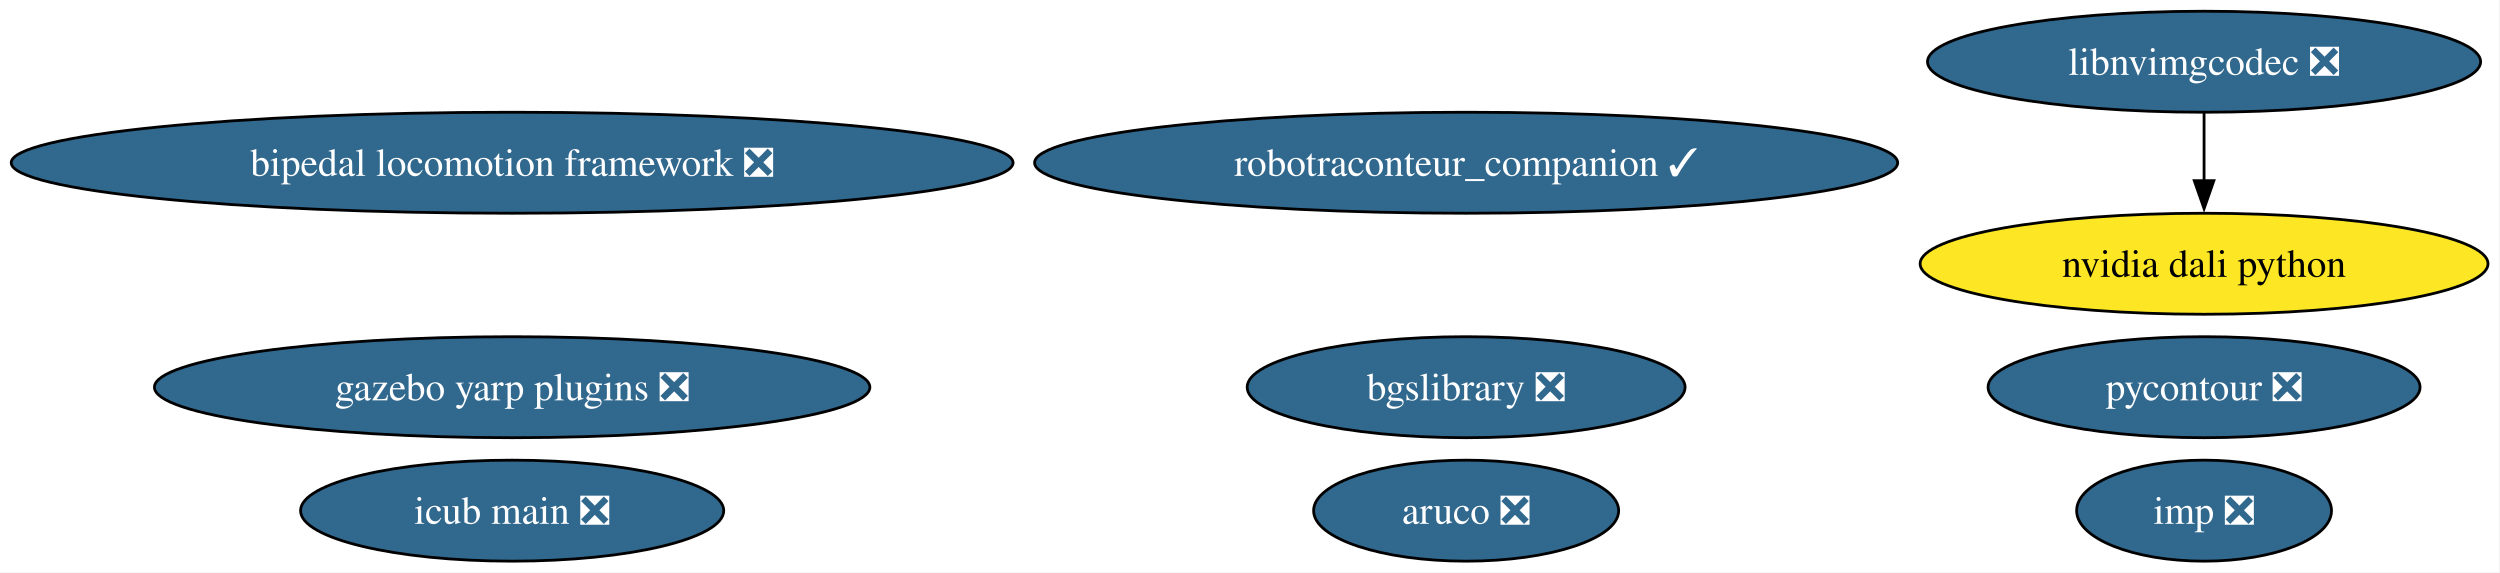
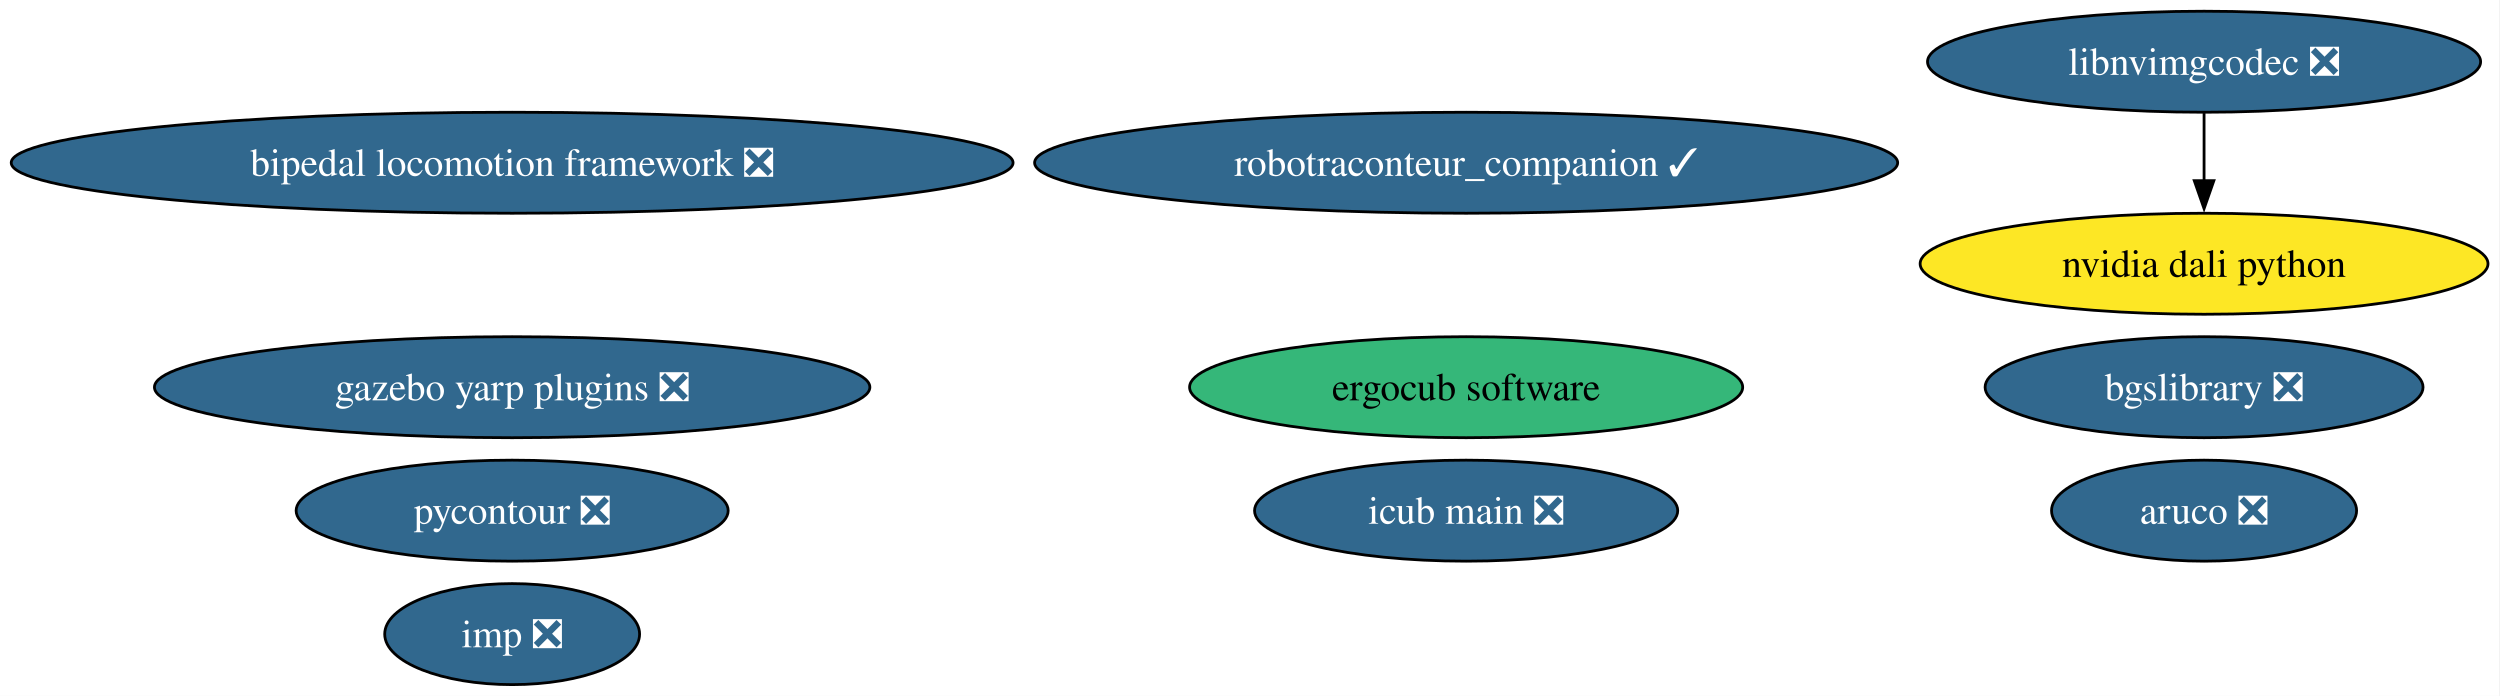
- <svg xmlns="http://www.w3.org/2000/svg" xmlns:xlink="http://www.w3.org/1999/xlink" width="891pt" height="204pt" viewBox="0.00 0.00 891.00 204.00">
-   <g id="graph0" class="graph" transform="scale(1 1) rotate(0) translate(4 200)">
-     <polygon fill="white" stroke="none" points="-4,4 -4,-200 886.72,-200 886.72,4 -4,4" />
+ <svg xmlns="http://www.w3.org/2000/svg" xmlns:xlink="http://www.w3.org/1999/xlink" width="891pt" height="248pt" viewBox="0.00 0.00 891.00 248.00">
+   <g id="graph0" class="graph" transform="scale(1 1) rotate(0) translate(4 244)">
+     <polygon fill="white" stroke="none" points="-4,4 -4,-244 886.72,-244 886.72,4 -4,4" />
    <g id="node1" class="node">
      <g id="a_node1">
        <a xlink:href="https://github.com/conda-forge/aruco-feedstock/pull/20" xlink:title="aruco ❎">
-           <ellipse fill="#31688e" stroke="black" cx="518.53" cy="-18" rx="54.36" ry="18" />
-           <text xml:space="preserve" text-anchor="middle" x="518.53" y="-13.32" font-family="Times,serif" font-size="14.00" fill="white">aruco ❎</text>
+           <ellipse fill="#31688e" stroke="black" cx="781.53" cy="-62" rx="54.36" ry="18" />
+           <text xml:space="preserve" text-anchor="middle" x="781.53" y="-57.33" font-family="Times,serif" font-size="14.00" fill="white">aruco ❎</text>
        </a>
      </g>
    </g>
    <g id="node2" class="node">
      <g id="a_node2">
        <a xlink:href="https://github.com/conda-forge/pycontour-feedstock/pull/23" xlink:title="pycontour ❎">
-           <ellipse fill="#31688e" stroke="black" cx="781.53" cy="-62" rx="76.99" ry="18" />
-           <text xml:space="preserve" text-anchor="middle" x="781.53" y="-57.33" font-family="Times,serif" font-size="14.00" fill="white">pycontour ❎</text>
+           <ellipse fill="#31688e" stroke="black" cx="178.53" cy="-62" rx="76.99" ry="18" />
+           <text xml:space="preserve" text-anchor="middle" x="178.53" y="-57.33" font-family="Times,serif" font-size="14.00" fill="white">pycontour ❎</text>
        </a>
      </g>
    </g>
    <g id="node3" class="node">
      <g id="a_node3">
        <a xlink:href="https://github.com/conda-forge/imp-feedstock/pull/70" xlink:title="imp ❎">
-           <ellipse fill="#31688e" stroke="black" cx="781.53" cy="-18" rx="45.42" ry="18" />
-           <text xml:space="preserve" text-anchor="middle" x="781.53" y="-13.32" font-family="Times,serif" font-size="14.00" fill="white">imp ❎</text>
+           <ellipse fill="#31688e" stroke="black" cx="178.53" cy="-18" rx="45.42" ry="18" />
+           <text xml:space="preserve" text-anchor="middle" x="178.53" y="-13.32" font-family="Times,serif" font-size="14.00" fill="white">imp ❎</text>
        </a>
      </g>
    </g>
    <g id="node4" class="node">
      <g id="a_node4">
        <a xlink:href="https://github.com/conda-forge/bgslibrary-feedstock/pull/13" xlink:title="bgslibrary ❎">
-           <ellipse fill="#31688e" stroke="black" cx="518.53" cy="-62" rx="78.04" ry="18" />
-           <text xml:space="preserve" text-anchor="middle" x="518.53" y="-57.33" font-family="Times,serif" font-size="14.00" fill="white">bgslibrary ❎</text>
+           <ellipse fill="#31688e" stroke="black" cx="781.53" cy="-106" rx="78.04" ry="18" />
+           <text xml:space="preserve" text-anchor="middle" x="781.53" y="-101.33" font-family="Times,serif" font-size="14.00" fill="white">bgslibrary ❎</text>
        </a>
      </g>
    </g>
    <g id="node5" class="node">
      <g id="a_node5">
        <a xlink:href="https://github.com/conda-forge/bipedal-locomotion-framework-feedstock/pull/147" xlink:title="bipedal locomotion framework ❎">
-           <ellipse fill="#31688e" stroke="black" cx="178.53" cy="-142" rx="178.53" ry="18" />
-           <text xml:space="preserve" text-anchor="middle" x="178.53" y="-137.32" font-family="Times,serif" font-size="14.00" fill="white">bipedal locomotion framework ❎</text>
+           <ellipse fill="#31688e" stroke="black" cx="178.53" cy="-186" rx="178.53" ry="18" />
+           <text xml:space="preserve" text-anchor="middle" x="178.53" y="-181.32" font-family="Times,serif" font-size="14.00" fill="white">bipedal locomotion framework ❎</text>
        </a>
      </g>
    </g>
    <g id="node6" class="node">
      <g id="a_node6">
        <a xlink:href="https://github.com/conda-forge/gazebo-yarp-plugins-feedstock/pull/55" xlink:title="gazebo yarp plugins ❎">
-           <ellipse fill="#31688e" stroke="black" cx="178.53" cy="-62" rx="127.49" ry="18" />
-           <text xml:space="preserve" text-anchor="middle" x="178.53" y="-57.33" font-family="Times,serif" font-size="14.00" fill="white">gazebo yarp plugins ❎</text>
+           <ellipse fill="#31688e" stroke="black" cx="178.53" cy="-106" rx="127.49" ry="18" />
+           <text xml:space="preserve" text-anchor="middle" x="178.53" y="-101.33" font-family="Times,serif" font-size="14.00" fill="white">gazebo yarp plugins ❎</text>
        </a>
      </g>
    </g>
    <g id="node7" class="node">
      <g id="a_node7">
        <a xlink:href="https://github.com/conda-forge/robotraconteur_companion-feedstock/pull/18" xlink:title="robotraconteur_companion ✓">
-           <ellipse fill="#31688e" stroke="black" cx="518.53" cy="-142" rx="153.8" ry="18" />
-           <text xml:space="preserve" text-anchor="middle" x="518.53" y="-137.32" font-family="Times,serif" font-size="14.00" fill="white">robotraconteur_companion ✓</text>
+           <ellipse fill="#31688e" stroke="black" cx="518.53" cy="-186" rx="153.8" ry="18" />
+           <text xml:space="preserve" text-anchor="middle" x="518.53" y="-181.32" font-family="Times,serif" font-size="14.00" fill="white">robotraconteur_companion ✓</text>
        </a>
      </g>
    </g>
    <g id="node8" class="node">
      <g id="a_node8">
-         <a xlink:href="https://github.com/conda-forge/icub-main-feedstock/pull/48" xlink:title="icub main ❎">
-           <ellipse fill="#31688e" stroke="black" cx="178.53" cy="-18" rx="75.41" ry="18" />
-           <text xml:space="preserve" text-anchor="middle" x="178.53" y="-13.32" font-family="Times,serif" font-size="14.00" fill="white">icub main ❎</text>
+         <a xlink:href="https://github.com/conda-forge/ergocub-software-feedstock" xlink:title="ergocub software">
+           <ellipse fill="#35b779" stroke="black" cx="518.53" cy="-106" rx="98.56" ry="18" />
+           <text xml:space="preserve" text-anchor="middle" x="518.53" y="-101.33" font-family="Times,serif" font-size="14.00">ergocub software</text>
        </a>
      </g>
    </g>
    <g id="node9" class="node">
      <g id="a_node9">
-         <a xlink:href="https://github.com/conda-forge/nvidia-dali-python-feedstock" xlink:title="nvidia dali python">
-           <ellipse fill="#fde725" stroke="black" cx="781.53" cy="-106" rx="101.19" ry="18" />
-           <text xml:space="preserve" text-anchor="middle" x="781.53" y="-101.33" font-family="Times,serif" font-size="14.00">nvidia dali python</text>
+         <a xlink:href="https://github.com/conda-forge/icub-main-feedstock/pull/48" xlink:title="icub main ❎">
+           <ellipse fill="#31688e" stroke="black" cx="518.53" cy="-62" rx="75.41" ry="18" />
+           <text xml:space="preserve" text-anchor="middle" x="518.53" y="-57.33" font-family="Times,serif" font-size="14.00" fill="white">icub main ❎</text>
        </a>
      </g>
    </g>
    <g id="node10" class="node">
      <g id="a_node10">
+         <a xlink:href="https://github.com/conda-forge/nvidia-dali-python-feedstock" xlink:title="nvidia dali python">
+           <ellipse fill="#fde725" stroke="black" cx="781.53" cy="-150" rx="101.19" ry="18" />
+           <text xml:space="preserve" text-anchor="middle" x="781.53" y="-145.32" font-family="Times,serif" font-size="14.00">nvidia dali python</text>
+         </a>
+       </g>
+     </g>
+     <g id="node11" class="node">
+       <g id="a_node11">
        <a xlink:href="https://github.com/conda-forge/libnvimgcodec-feedstock/pull/16" xlink:title="libnvimgcodec ❎">
-           <ellipse fill="#31688e" stroke="black" cx="781.53" cy="-178" rx="98.56" ry="18" />
-           <text xml:space="preserve" text-anchor="middle" x="781.53" y="-173.32" font-family="Times,serif" font-size="14.00" fill="white">libnvimgcodec ❎</text>
+           <ellipse fill="#31688e" stroke="black" cx="781.53" cy="-222" rx="98.56" ry="18" />
+           <text xml:space="preserve" text-anchor="middle" x="781.53" y="-217.32" font-family="Times,serif" font-size="14.00" fill="white">libnvimgcodec ❎</text>
        </a>
      </g>
    </g>
    <g id="edge1" class="edge">
-       <path fill="none" stroke="black" d="M781.53,-159.7C781.53,-152.41 781.53,-143.73 781.53,-135.54" />
-       <polygon fill="black" stroke="black" points="785.03,-135.62 781.53,-125.62 778.03,-135.62 785.03,-135.62" />
+       <path fill="none" stroke="black" d="M781.53,-203.7C781.53,-196.41 781.53,-187.73 781.53,-179.54" />
+       <polygon fill="black" stroke="black" points="785.03,-179.62 781.53,-169.62 778.03,-179.62 785.03,-179.62" />
    </g>
  </g>
</svg>
